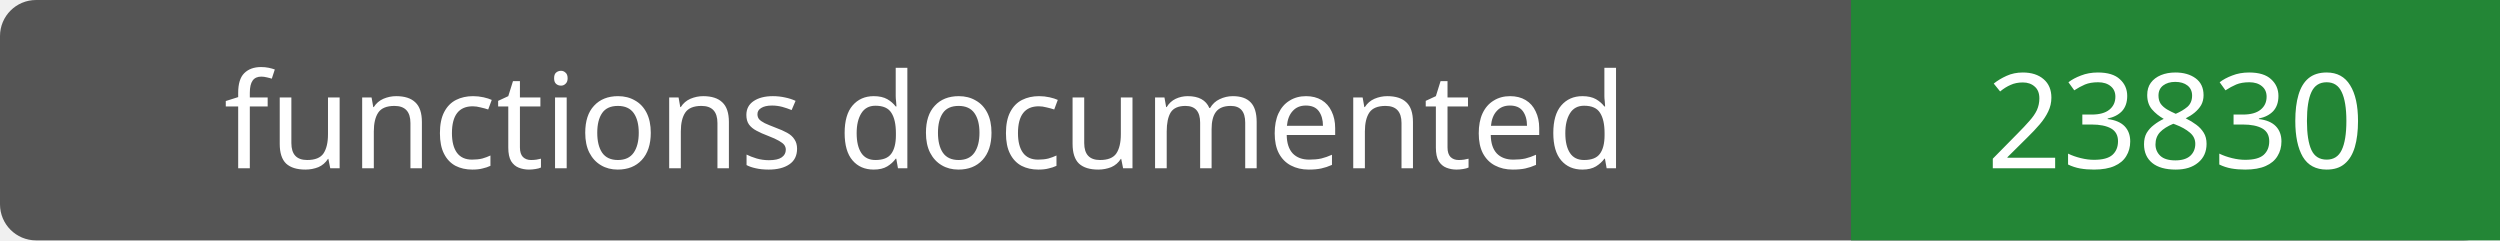
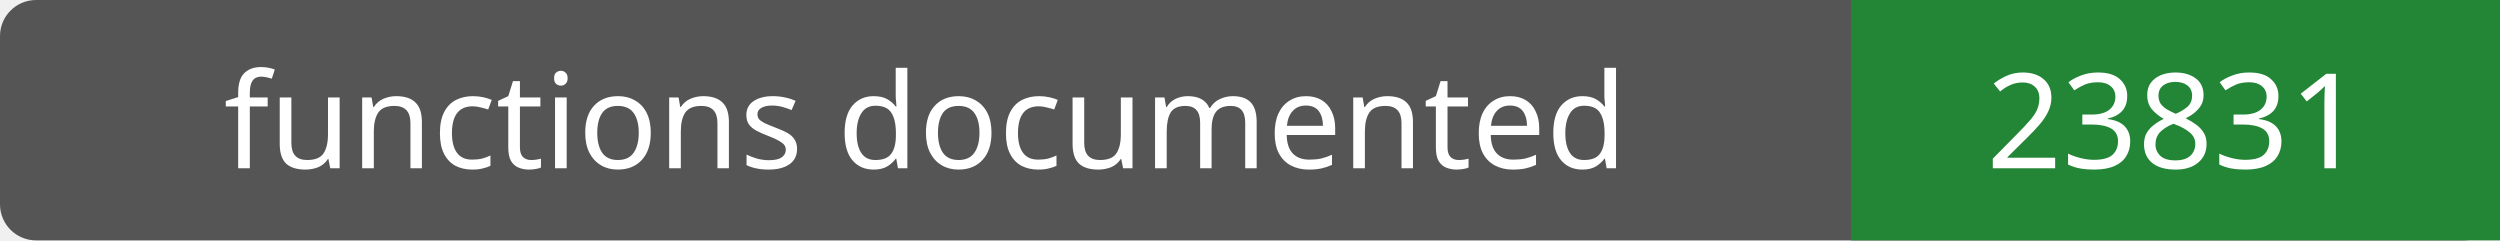
- <svg xmlns="http://www.w3.org/2000/svg" width="208" height="20" role="img" aria-label="functions documented: 23830">
+ <svg xmlns="http://www.w3.org/2000/svg" width="208" height="20" role="img" aria-label="functions documented: 23831">
  <rect width="208" height="20" rx="3" fill="#555" />
  <path fill="#238636" d="M154 0h54v20H154z" />
  <g fill="#fff" text-anchor="middle" font-family="Verdana,sans-serif" font-size="11">
    <text x="77.0" y="14">functions documented</text>
-     <text x="181.0" y="14">23830</text>
+     <text x="181.0" y="14">23831</text>
  </g>
</svg>
